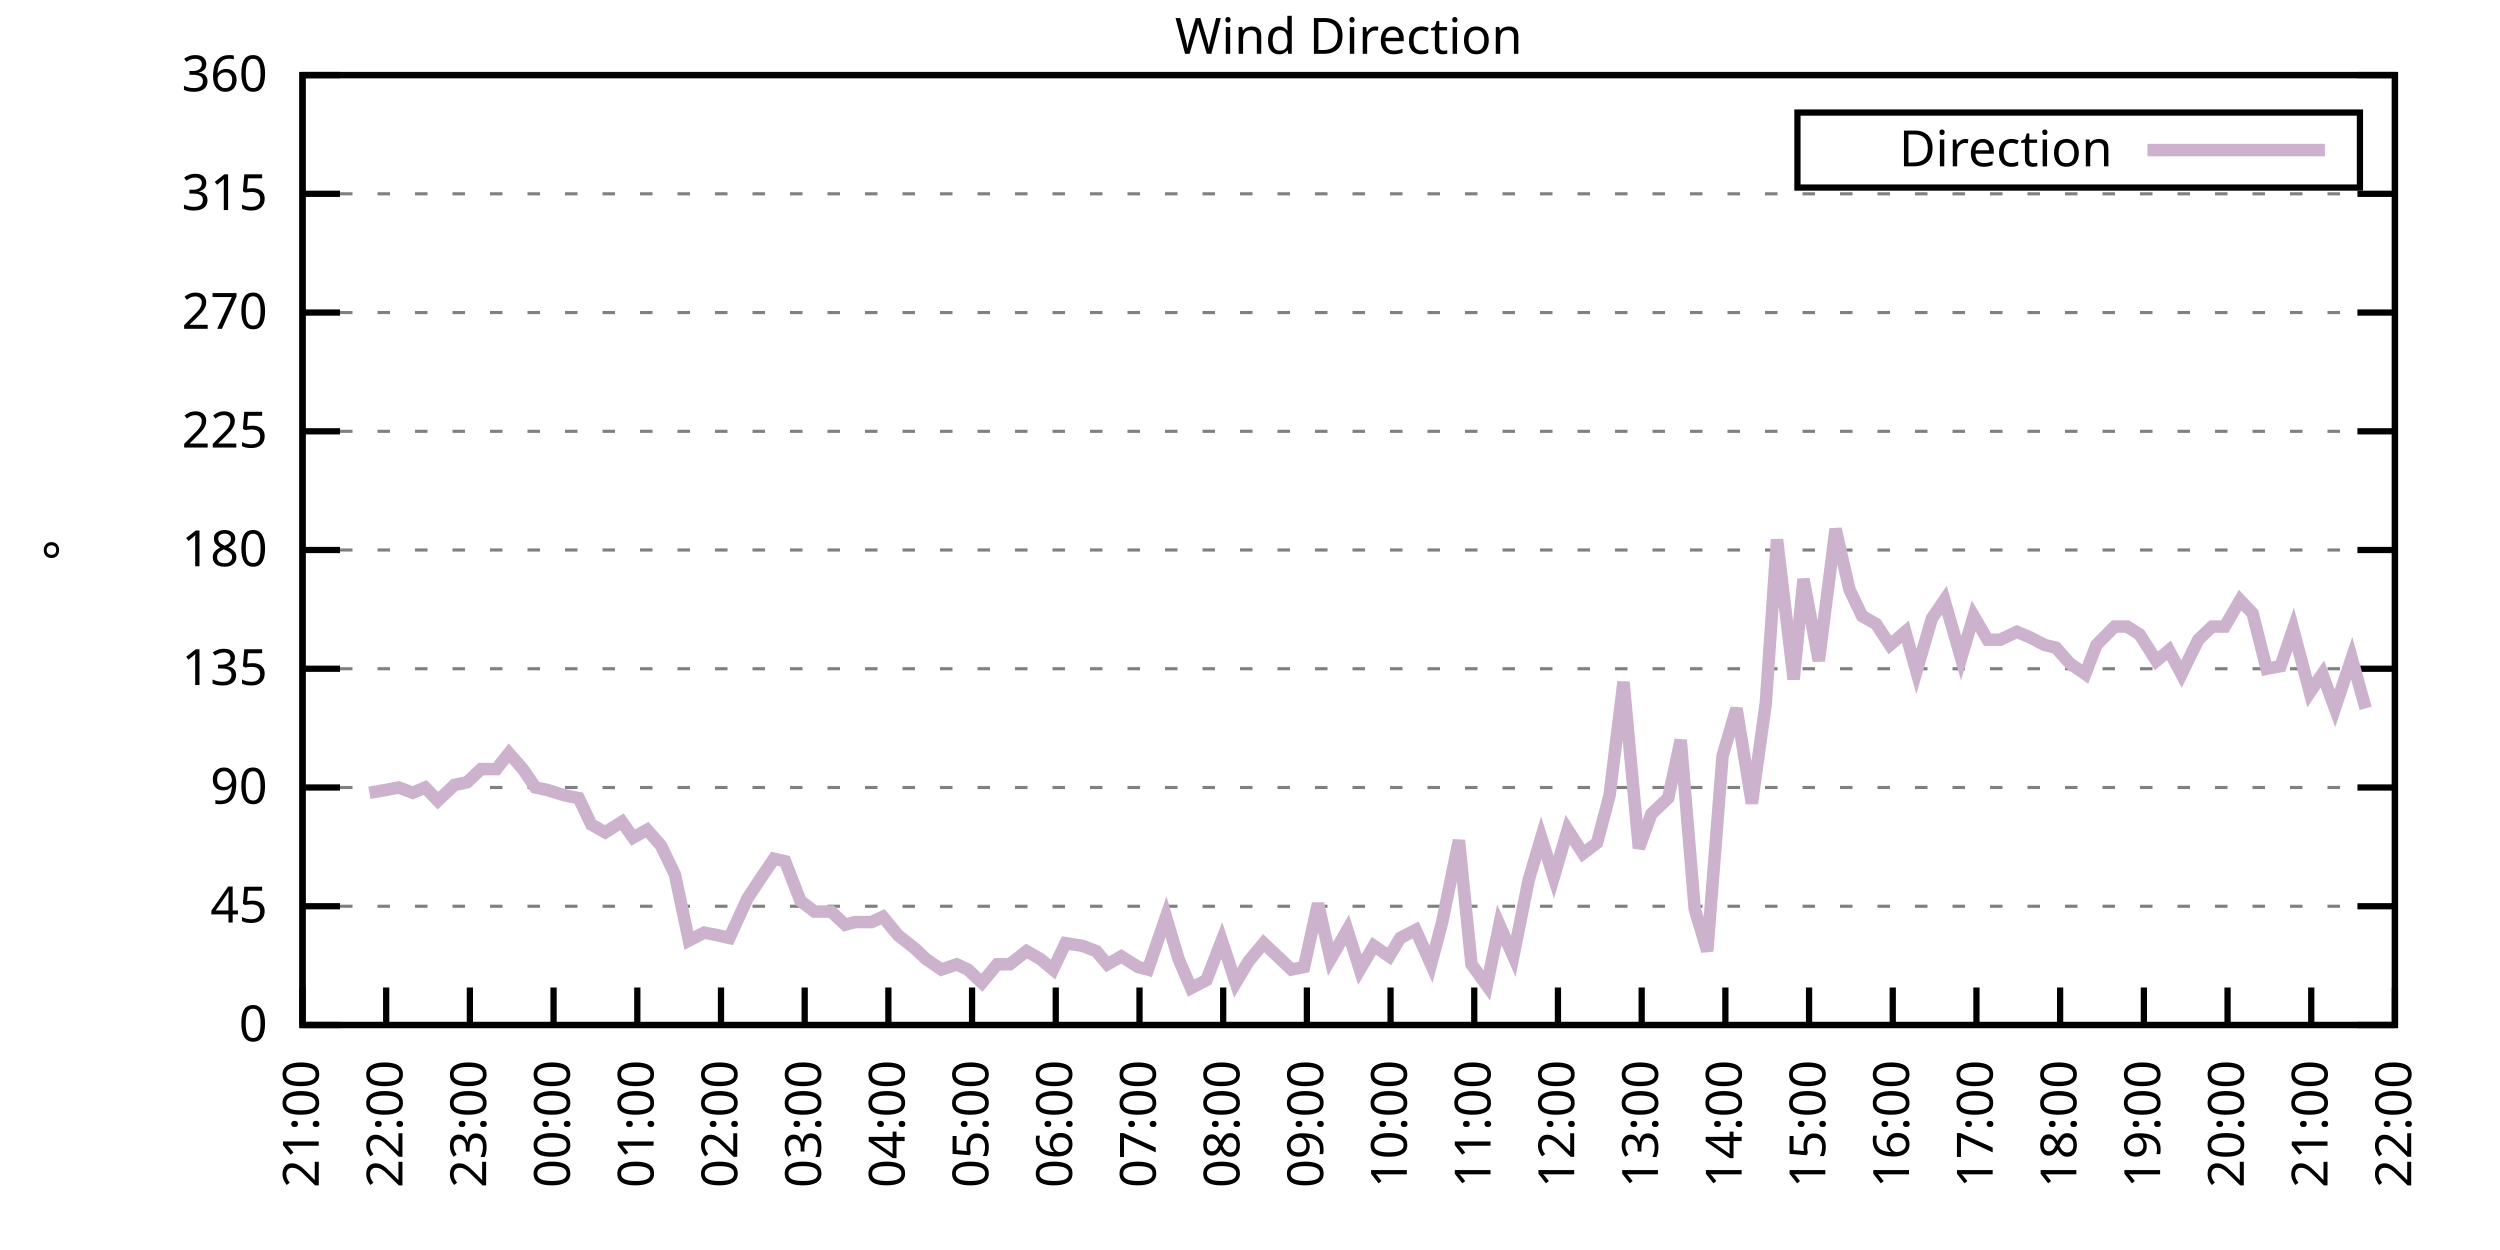
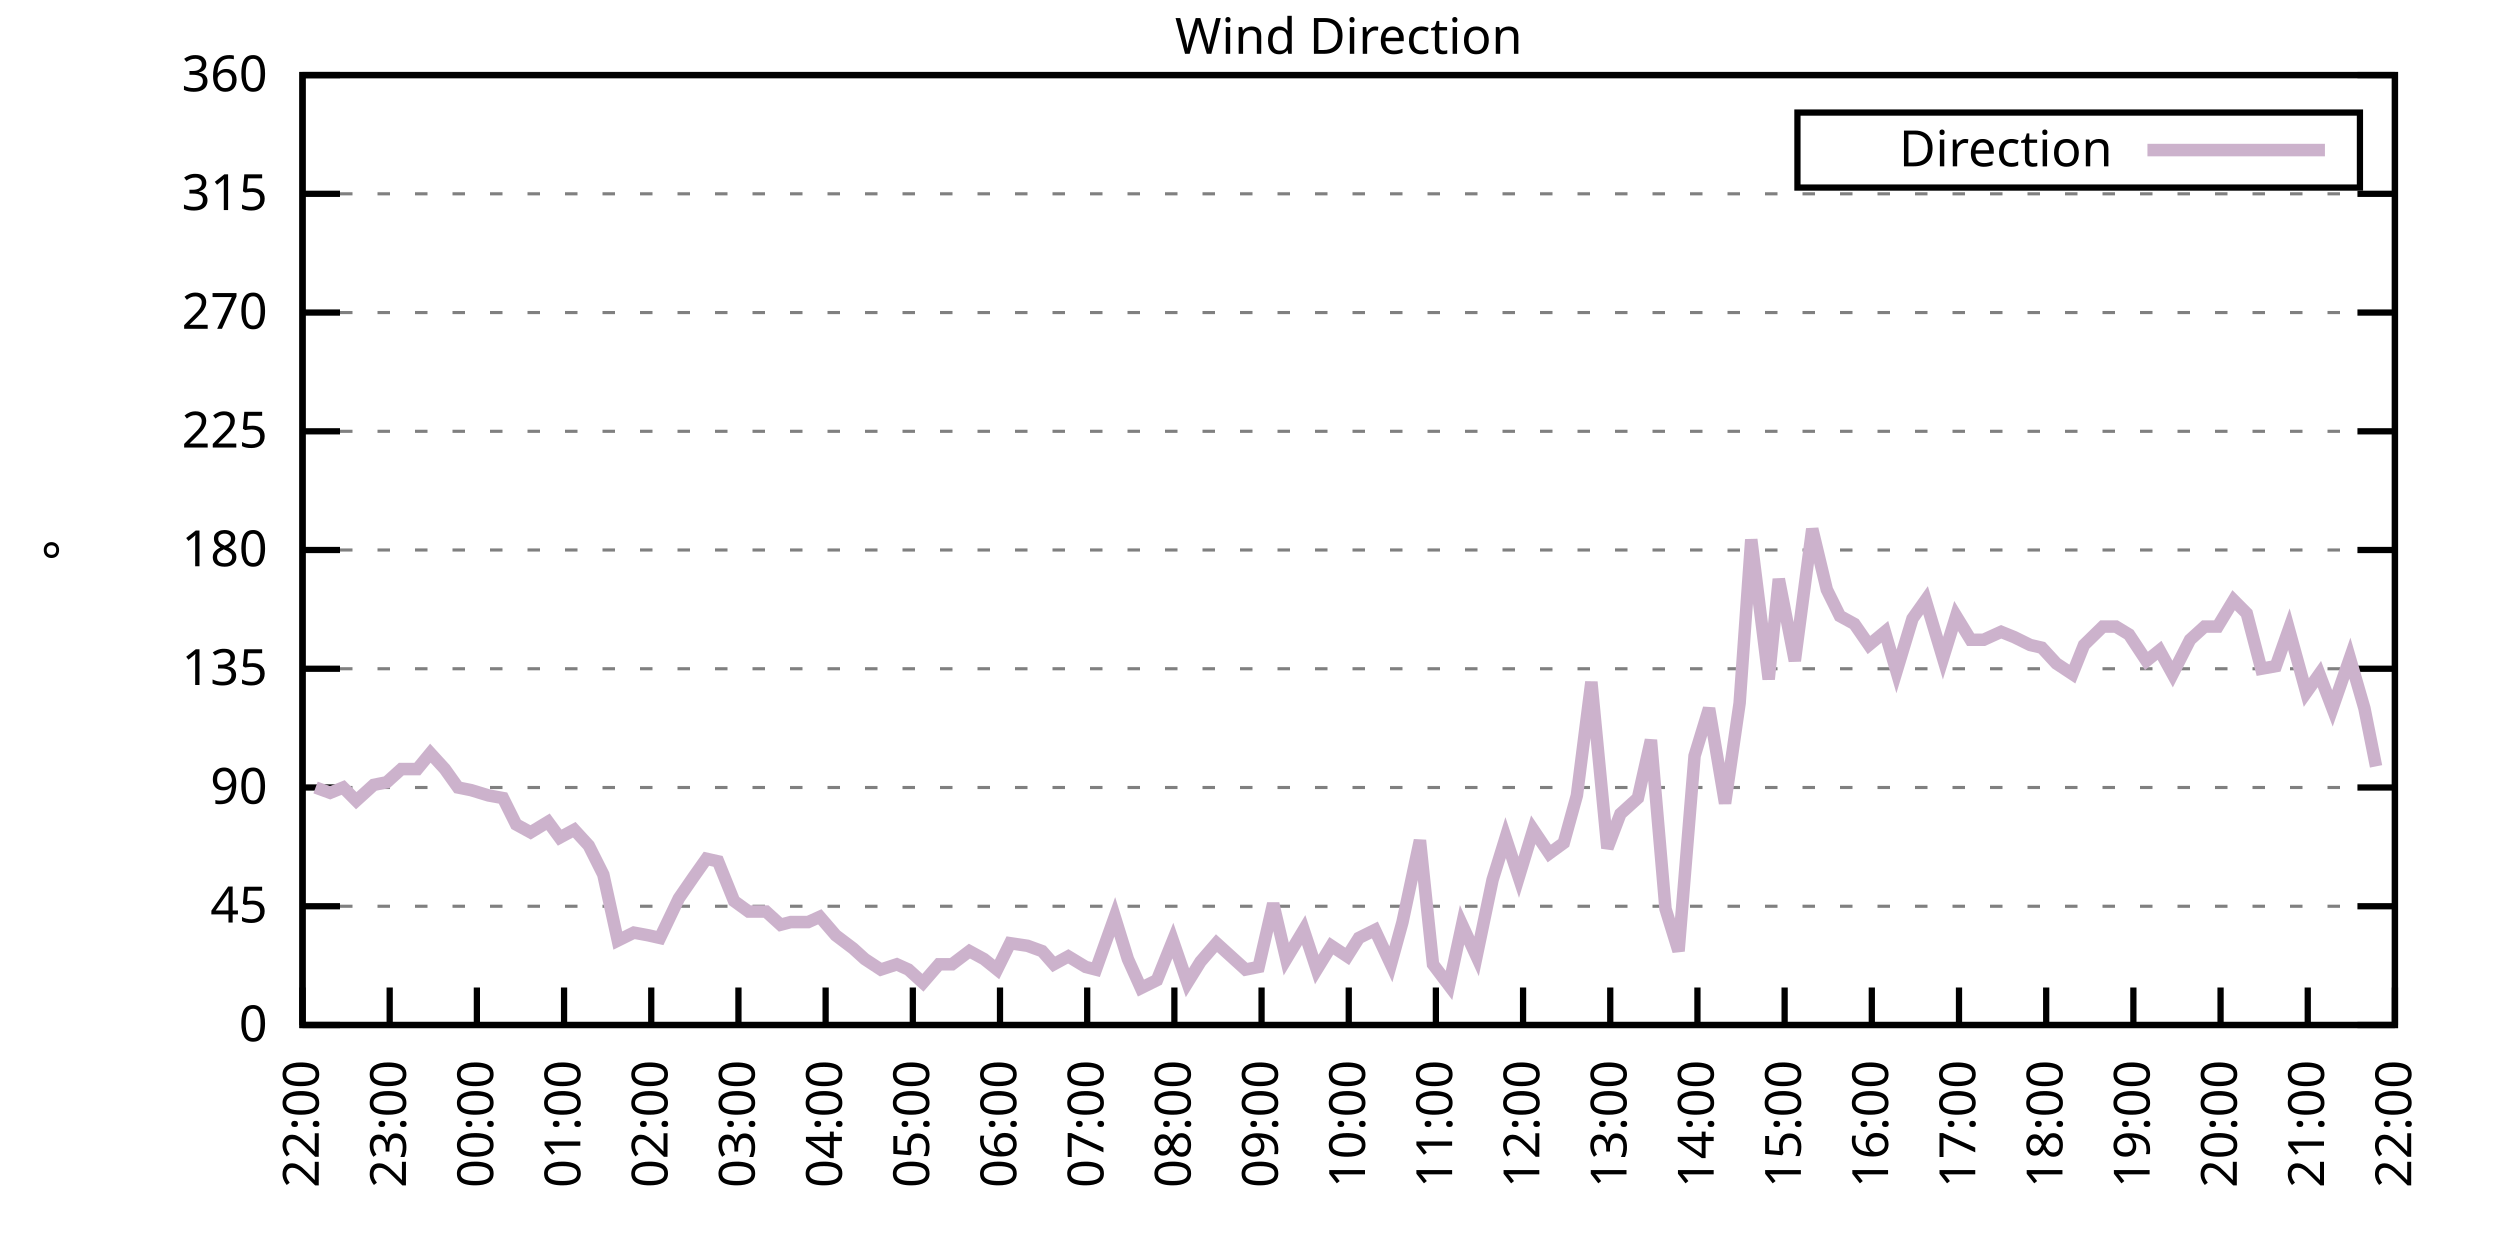
<svg xmlns="http://www.w3.org/2000/svg" xmlns:xlink="http://www.w3.org/1999/xlink" width="400" height="200" viewBox="0 0 400 200">
  <g id="gnuplot_canvas">
    <rect x="0" y="0" width="400" height="200" fill="none" />
    <defs>
      <circle id="gpDot" r="0.5" stroke-width="0.5" stroke="currentColor" />
      <path id="gpPt0" stroke-width="0.333" stroke="currentColor" d="M-1,0 h2 M0,-1 v2" />
      <path id="gpPt1" stroke-width="0.333" stroke="currentColor" d="M-1,-1 L1,1 M1,-1 L-1,1" />
      <path id="gpPt2" stroke-width="0.333" stroke="currentColor" d="M-1,0 L1,0 M0,-1 L0,1 M-1,-1 L1,1 M-1,1 L1,-1" />
      <rect id="gpPt3" stroke-width="0.333" stroke="currentColor" x="-1" y="-1" width="2" height="2" />
      <rect id="gpPt4" stroke-width="0.333" stroke="currentColor" fill="currentColor" x="-1" y="-1" width="2" height="2" />
      <circle id="gpPt5" stroke-width="0.333" stroke="currentColor" cx="0" cy="0" r="1" />
      <use xlink:href="#gpPt5" id="gpPt6" fill="currentColor" stroke="none" />
      <path id="gpPt7" stroke-width="0.333" stroke="currentColor" d="M0,-1.33 L-1.33,0.67 L1.33,0.67 z" />
      <use xlink:href="#gpPt7" id="gpPt8" fill="currentColor" stroke="none" />
      <use xlink:href="#gpPt7" id="gpPt9" stroke="currentColor" transform="rotate(180)" />
      <use xlink:href="#gpPt9" id="gpPt10" fill="currentColor" stroke="none" />
      <use xlink:href="#gpPt3" id="gpPt11" stroke="currentColor" transform="rotate(45)" />
      <use xlink:href="#gpPt11" id="gpPt12" fill="currentColor" stroke="none" />
      <path id="gpPt13" stroke-width="0.333" stroke="currentColor" d="M0,1.330 L1.265,0.411 L0.782,-1.067 L-0.782,-1.076 L-1.265,0.411 z" />
      <use xlink:href="#gpPt13" id="gpPt14" fill="currentColor" stroke="none" />
      <filter id="textbox" filterUnits="objectBoundingBox" x="0" y="0" height="1" width="1">
        <feFlood flood-color="white" flood-opacity="1" result="bgnd" />
        <feComposite in="SourceGraphic" in2="bgnd" operator="atop" />
      </filter>
      <filter id="greybox" filterUnits="objectBoundingBox" x="0" y="0" height="1" width="1">
        <feFlood flood-color="lightgrey" flood-opacity="1" result="grey" />
        <feComposite in="SourceGraphic" in2="grey" operator="atop" />
      </filter>
    </defs>
    <g fill="none" color="white" stroke="currentColor" stroke-width="1.00" stroke-linecap="butt" stroke-linejoin="miter">
</g>
    <g fill="none" color="black" stroke="currentColor" stroke-width="1.00" stroke-linecap="butt" stroke-linejoin="miter">
      <g stroke="none" shape-rendering="crispEdges">
        <polygon fill="rgb(255, 255, 255)" points="48.40,164.00 383.18,164.00 383.18,12.02 48.40,12.02 " />
      </g>
    </g>
    <g fill="none" color="black" stroke="currentColor" stroke-width="1.00" stroke-linecap="butt" stroke-linejoin="miter">
</g>
    <g fill="none" color="black" stroke="black" stroke-width="0.50" stroke-linecap="butt" stroke-linejoin="miter">
</g>
    <g fill="none" color="gray" stroke="currentColor" stroke-width="0.50" stroke-linecap="butt" stroke-linejoin="miter">
      <path stroke="gray" stroke-dasharray="2,4" class="gridline" d="M48.40,164.00 L383.19,164.00  " />
    </g>
    <g fill="none" color="gray" stroke="gray" stroke-width="1.00" stroke-linecap="butt" stroke-linejoin="miter">
</g>
    <g fill="none" color="black" stroke="currentColor" stroke-width="1.00" stroke-linecap="butt" stroke-linejoin="miter">
      <path stroke="black" d="M48.40,164.00 L54.40,164.00 M383.19,164.00 L377.19,164.00  " />
      <g transform="translate(42.80,166.60)" stroke="none" fill="black" font-family="Sans" font-size="8.00" text-anchor="end">
        <text>
          <tspan font-family="Sans"> 0</tspan>
        </text>
      </g>
    </g>
    <g fill="none" color="black" stroke="currentColor" stroke-width="1.00" stroke-linecap="butt" stroke-linejoin="miter">
</g>
    <g fill="none" color="black" stroke="black" stroke-width="0.50" stroke-linecap="butt" stroke-linejoin="miter">
</g>
    <g fill="none" color="gray" stroke="currentColor" stroke-width="0.50" stroke-linecap="butt" stroke-linejoin="miter">
      <path stroke="gray" stroke-dasharray="2,4" class="gridline" d="M48.40,145.00 L383.19,145.00  " />
    </g>
    <g fill="none" color="gray" stroke="gray" stroke-width="1.00" stroke-linecap="butt" stroke-linejoin="miter">
</g>
    <g fill="none" color="black" stroke="currentColor" stroke-width="1.00" stroke-linecap="butt" stroke-linejoin="miter">
      <path stroke="black" d="M48.40,145.00 L54.40,145.00 M383.19,145.00 L377.19,145.00  " />
      <g transform="translate(42.80,147.60)" stroke="none" fill="black" font-family="Sans" font-size="8.00" text-anchor="end">
        <text>
          <tspan font-family="Sans"> 45</tspan>
        </text>
      </g>
    </g>
    <g fill="none" color="black" stroke="currentColor" stroke-width="1.00" stroke-linecap="butt" stroke-linejoin="miter">
</g>
    <g fill="none" color="black" stroke="black" stroke-width="0.50" stroke-linecap="butt" stroke-linejoin="miter">
</g>
    <g fill="none" color="gray" stroke="currentColor" stroke-width="0.50" stroke-linecap="butt" stroke-linejoin="miter">
      <path stroke="gray" stroke-dasharray="2,4" class="gridline" d="M48.40,126.00 L383.19,126.00  " />
    </g>
    <g fill="none" color="gray" stroke="gray" stroke-width="1.00" stroke-linecap="butt" stroke-linejoin="miter">
</g>
    <g fill="none" color="black" stroke="currentColor" stroke-width="1.00" stroke-linecap="butt" stroke-linejoin="miter">
      <path stroke="black" d="M48.40,126.00 L54.40,126.00 M383.19,126.00 L377.19,126.00  " />
      <g transform="translate(42.80,128.60)" stroke="none" fill="black" font-family="Sans" font-size="8.00" text-anchor="end">
        <text>
          <tspan font-family="Sans"> 90</tspan>
        </text>
      </g>
    </g>
    <g fill="none" color="black" stroke="currentColor" stroke-width="1.00" stroke-linecap="butt" stroke-linejoin="miter">
</g>
    <g fill="none" color="black" stroke="black" stroke-width="0.50" stroke-linecap="butt" stroke-linejoin="miter">
</g>
    <g fill="none" color="gray" stroke="currentColor" stroke-width="0.50" stroke-linecap="butt" stroke-linejoin="miter">
      <path stroke="gray" stroke-dasharray="2,4" class="gridline" d="M48.40,107.00 L383.19,107.00  " />
    </g>
    <g fill="none" color="gray" stroke="gray" stroke-width="1.00" stroke-linecap="butt" stroke-linejoin="miter">
</g>
    <g fill="none" color="black" stroke="currentColor" stroke-width="1.00" stroke-linecap="butt" stroke-linejoin="miter">
      <path stroke="black" d="M48.40,107.00 L54.40,107.00 M383.19,107.00 L377.19,107.00  " />
      <g transform="translate(42.80,109.60)" stroke="none" fill="black" font-family="Sans" font-size="8.00" text-anchor="end">
        <text>
          <tspan font-family="Sans"> 135</tspan>
        </text>
      </g>
    </g>
    <g fill="none" color="black" stroke="currentColor" stroke-width="1.00" stroke-linecap="butt" stroke-linejoin="miter">
</g>
    <g fill="none" color="black" stroke="black" stroke-width="0.50" stroke-linecap="butt" stroke-linejoin="miter">
</g>
    <g fill="none" color="gray" stroke="currentColor" stroke-width="0.50" stroke-linecap="butt" stroke-linejoin="miter">
      <path stroke="gray" stroke-dasharray="2,4" class="gridline" d="M48.40,88.00 L383.19,88.00  " />
    </g>
    <g fill="none" color="gray" stroke="gray" stroke-width="1.00" stroke-linecap="butt" stroke-linejoin="miter">
</g>
    <g fill="none" color="black" stroke="currentColor" stroke-width="1.00" stroke-linecap="butt" stroke-linejoin="miter">
      <path stroke="black" d="M48.40,88.00 L54.40,88.00 M383.19,88.00 L377.19,88.00  " />
      <g transform="translate(42.80,90.60)" stroke="none" fill="black" font-family="Sans" font-size="8.00" text-anchor="end">
        <text>
          <tspan font-family="Sans"> 180</tspan>
        </text>
      </g>
    </g>
    <g fill="none" color="black" stroke="currentColor" stroke-width="1.00" stroke-linecap="butt" stroke-linejoin="miter">
</g>
    <g fill="none" color="black" stroke="black" stroke-width="0.50" stroke-linecap="butt" stroke-linejoin="miter">
</g>
    <g fill="none" color="gray" stroke="currentColor" stroke-width="0.50" stroke-linecap="butt" stroke-linejoin="miter">
      <path stroke="gray" stroke-dasharray="2,4" class="gridline" d="M48.40,69.01 L383.19,69.01  " />
    </g>
    <g fill="none" color="gray" stroke="gray" stroke-width="1.00" stroke-linecap="butt" stroke-linejoin="miter">
</g>
    <g fill="none" color="black" stroke="currentColor" stroke-width="1.00" stroke-linecap="butt" stroke-linejoin="miter">
      <path stroke="black" d="M48.40,69.01 L54.40,69.01 M383.19,69.01 L377.19,69.01  " />
      <g transform="translate(42.80,71.61)" stroke="none" fill="black" font-family="Sans" font-size="8.00" text-anchor="end">
        <text>
          <tspan font-family="Sans"> 225</tspan>
        </text>
      </g>
    </g>
    <g fill="none" color="black" stroke="currentColor" stroke-width="1.00" stroke-linecap="butt" stroke-linejoin="miter">
</g>
    <g fill="none" color="black" stroke="black" stroke-width="0.50" stroke-linecap="butt" stroke-linejoin="miter">
</g>
    <g fill="none" color="gray" stroke="currentColor" stroke-width="0.50" stroke-linecap="butt" stroke-linejoin="miter">
      <path stroke="gray" stroke-dasharray="2,4" class="gridline" d="M48.40,50.01 L383.19,50.01  " />
    </g>
    <g fill="none" color="gray" stroke="gray" stroke-width="1.00" stroke-linecap="butt" stroke-linejoin="miter">
</g>
    <g fill="none" color="black" stroke="currentColor" stroke-width="1.00" stroke-linecap="butt" stroke-linejoin="miter">
      <path stroke="black" d="M48.40,50.01 L54.40,50.01 M383.19,50.01 L377.19,50.01  " />
      <g transform="translate(42.80,52.61)" stroke="none" fill="black" font-family="Sans" font-size="8.00" text-anchor="end">
        <text>
          <tspan font-family="Sans"> 270</tspan>
        </text>
      </g>
    </g>
    <g fill="none" color="black" stroke="currentColor" stroke-width="1.00" stroke-linecap="butt" stroke-linejoin="miter">
</g>
    <g fill="none" color="black" stroke="black" stroke-width="0.50" stroke-linecap="butt" stroke-linejoin="miter">
</g>
    <g fill="none" color="gray" stroke="currentColor" stroke-width="0.50" stroke-linecap="butt" stroke-linejoin="miter">
      <path stroke="gray" stroke-dasharray="2,4" class="gridline" d="M48.40,31.01 L383.19,31.01  " />
    </g>
    <g fill="none" color="gray" stroke="gray" stroke-width="1.00" stroke-linecap="butt" stroke-linejoin="miter">
</g>
    <g fill="none" color="black" stroke="currentColor" stroke-width="1.00" stroke-linecap="butt" stroke-linejoin="miter">
      <path stroke="black" d="M48.40,31.01 L54.40,31.01 M383.19,31.01 L377.19,31.01  " />
      <g transform="translate(42.80,33.61)" stroke="none" fill="black" font-family="Sans" font-size="8.00" text-anchor="end">
        <text>
          <tspan font-family="Sans"> 315</tspan>
        </text>
      </g>
    </g>
    <g fill="none" color="black" stroke="currentColor" stroke-width="1.00" stroke-linecap="butt" stroke-linejoin="miter">
</g>
    <g fill="none" color="black" stroke="black" stroke-width="0.50" stroke-linecap="butt" stroke-linejoin="miter">
</g>
    <g fill="none" color="gray" stroke="currentColor" stroke-width="0.50" stroke-linecap="butt" stroke-linejoin="miter">
      <path stroke="gray" stroke-dasharray="2,4" class="gridline" d="M48.40,12.01 L383.19,12.01  " />
    </g>
    <g fill="none" color="gray" stroke="gray" stroke-width="1.00" stroke-linecap="butt" stroke-linejoin="miter">
</g>
    <g fill="none" color="black" stroke="currentColor" stroke-width="1.00" stroke-linecap="butt" stroke-linejoin="miter">
      <path stroke="black" d="M48.40,12.01 L54.40,12.01 M383.19,12.01 L377.19,12.01  " />
      <g transform="translate(42.80,14.61)" stroke="none" fill="black" font-family="Sans" font-size="8.00" text-anchor="end">
        <text>
          <tspan font-family="Sans"> 360</tspan>
        </text>
      </g>
    </g>
    <g fill="none" color="black" stroke="currentColor" stroke-width="1.00" stroke-linecap="butt" stroke-linejoin="miter">
      <path stroke="black" d="M48.40,164.00 L48.40,158.00  " />
      <g transform="translate(51.00,169.60) rotate(270.00)" stroke="none" fill="black" font-family="Sans" font-size="8.00" text-anchor="end">
        <text>
-           <tspan font-family="Sans">21:00</tspan>
-         </text>
-       </g>
-     </g>
-     <g fill="none" color="black" stroke="currentColor" stroke-width="1.00" stroke-linecap="butt" stroke-linejoin="miter">
-       <path stroke="black" d="M61.79,164.00 L61.79,158.00  " />
-       <g transform="translate(64.39,169.60) rotate(270.00)" stroke="none" fill="black" font-family="Sans" font-size="8.00" text-anchor="end">
-         <text>
          <tspan font-family="Sans">22:00</tspan>
        </text>
      </g>
    </g>
    <g fill="none" color="black" stroke="currentColor" stroke-width="1.00" stroke-linecap="butt" stroke-linejoin="miter">
-       <path stroke="black" d="M75.18,164.00 L75.18,158.00  " />
-       <g transform="translate(77.78,169.60) rotate(270.00)" stroke="none" fill="black" font-family="Sans" font-size="8.00" text-anchor="end">
+       <path stroke="black" d="M62.35,164.00 L62.35,158.00  " />
+       <g transform="translate(64.95,169.60) rotate(270.00)" stroke="none" fill="black" font-family="Sans" font-size="8.00" text-anchor="end">
        <text>
          <tspan font-family="Sans">23:00</tspan>
        </text>
      </g>
    </g>
    <g fill="none" color="black" stroke="currentColor" stroke-width="1.00" stroke-linecap="butt" stroke-linejoin="miter">
-       <path stroke="black" d="M88.57,164.00 L88.57,158.00  " />
-       <g transform="translate(91.17,169.60) rotate(270.00)" stroke="none" fill="black" font-family="Sans" font-size="8.00" text-anchor="end">
+       <path stroke="black" d="M76.30,164.00 L76.30,158.00  " />
+       <g transform="translate(78.90,169.60) rotate(270.00)" stroke="none" fill="black" font-family="Sans" font-size="8.00" text-anchor="end">
        <text>
          <tspan font-family="Sans">00:00</tspan>
        </text>
      </g>
    </g>
    <g fill="none" color="black" stroke="currentColor" stroke-width="1.00" stroke-linecap="butt" stroke-linejoin="miter">
-       <path stroke="black" d="M101.97,164.00 L101.97,158.00  " />
-       <g transform="translate(104.57,169.60) rotate(270.00)" stroke="none" fill="black" font-family="Sans" font-size="8.00" text-anchor="end">
+       <path stroke="black" d="M90.25,164.00 L90.25,158.00  " />
+       <g transform="translate(92.85,169.60) rotate(270.00)" stroke="none" fill="black" font-family="Sans" font-size="8.00" text-anchor="end">
        <text>
          <tspan font-family="Sans">01:00</tspan>
        </text>
      </g>
    </g>
    <g fill="none" color="black" stroke="currentColor" stroke-width="1.00" stroke-linecap="butt" stroke-linejoin="miter">
-       <path stroke="black" d="M115.36,164.00 L115.36,158.00  " />
-       <g transform="translate(117.96,169.60) rotate(270.00)" stroke="none" fill="black" font-family="Sans" font-size="8.00" text-anchor="end">
+       <path stroke="black" d="M104.20,164.00 L104.20,158.00  " />
+       <g transform="translate(106.80,169.60) rotate(270.00)" stroke="none" fill="black" font-family="Sans" font-size="8.00" text-anchor="end">
        <text>
          <tspan font-family="Sans">02:00</tspan>
        </text>
      </g>
    </g>
    <g fill="none" color="black" stroke="currentColor" stroke-width="1.00" stroke-linecap="butt" stroke-linejoin="miter">
-       <path stroke="black" d="M128.75,164.00 L128.75,158.00  " />
-       <g transform="translate(131.35,169.60) rotate(270.00)" stroke="none" fill="black" font-family="Sans" font-size="8.00" text-anchor="end">
+       <path stroke="black" d="M118.15,164.00 L118.15,158.00  " />
+       <g transform="translate(120.75,169.60) rotate(270.00)" stroke="none" fill="black" font-family="Sans" font-size="8.00" text-anchor="end">
        <text>
          <tspan font-family="Sans">03:00</tspan>
        </text>
      </g>
    </g>
    <g fill="none" color="black" stroke="currentColor" stroke-width="1.00" stroke-linecap="butt" stroke-linejoin="miter">
-       <path stroke="black" d="M142.14,164.00 L142.14,158.00  " />
-       <g transform="translate(144.74,169.60) rotate(270.00)" stroke="none" fill="black" font-family="Sans" font-size="8.00" text-anchor="end">
+       <path stroke="black" d="M132.10,164.00 L132.10,158.00  " />
+       <g transform="translate(134.70,169.60) rotate(270.00)" stroke="none" fill="black" font-family="Sans" font-size="8.00" text-anchor="end">
        <text>
          <tspan font-family="Sans">04:00</tspan>
        </text>
      </g>
    </g>
    <g fill="none" color="black" stroke="currentColor" stroke-width="1.00" stroke-linecap="butt" stroke-linejoin="miter">
-       <path stroke="black" d="M155.53,164.00 L155.53,158.00  " />
-       <g transform="translate(158.13,169.60) rotate(270.00)" stroke="none" fill="black" font-family="Sans" font-size="8.00" text-anchor="end">
+       <path stroke="black" d="M146.05,164.00 L146.05,158.00  " />
+       <g transform="translate(148.65,169.60) rotate(270.00)" stroke="none" fill="black" font-family="Sans" font-size="8.00" text-anchor="end">
        <text>
          <tspan font-family="Sans">05:00</tspan>
        </text>
      </g>
    </g>
    <g fill="none" color="black" stroke="currentColor" stroke-width="1.00" stroke-linecap="butt" stroke-linejoin="miter">
-       <path stroke="black" d="M168.92,164.00 L168.92,158.00  " />
-       <g transform="translate(171.52,169.60) rotate(270.00)" stroke="none" fill="black" font-family="Sans" font-size="8.00" text-anchor="end">
+       <path stroke="black" d="M160.00,164.00 L160.00,158.00  " />
+       <g transform="translate(162.60,169.60) rotate(270.00)" stroke="none" fill="black" font-family="Sans" font-size="8.00" text-anchor="end">
        <text>
          <tspan font-family="Sans">06:00</tspan>
        </text>
      </g>
    </g>
    <g fill="none" color="black" stroke="currentColor" stroke-width="1.00" stroke-linecap="butt" stroke-linejoin="miter">
-       <path stroke="black" d="M182.32,164.00 L182.32,158.00  " />
-       <g transform="translate(184.92,169.60) rotate(270.00)" stroke="none" fill="black" font-family="Sans" font-size="8.00" text-anchor="end">
+       <path stroke="black" d="M173.95,164.00 L173.95,158.00  " />
+       <g transform="translate(176.55,169.60) rotate(270.00)" stroke="none" fill="black" font-family="Sans" font-size="8.00" text-anchor="end">
        <text>
          <tspan font-family="Sans">07:00</tspan>
        </text>
      </g>
    </g>
    <g fill="none" color="black" stroke="currentColor" stroke-width="1.00" stroke-linecap="butt" stroke-linejoin="miter">
-       <path stroke="black" d="M195.71,164.00 L195.71,158.00  " />
-       <g transform="translate(198.31,169.60) rotate(270.00)" stroke="none" fill="black" font-family="Sans" font-size="8.00" text-anchor="end">
+       <path stroke="black" d="M187.90,164.00 L187.90,158.00  " />
+       <g transform="translate(190.50,169.60) rotate(270.00)" stroke="none" fill="black" font-family="Sans" font-size="8.00" text-anchor="end">
        <text>
          <tspan font-family="Sans">08:00</tspan>
        </text>
      </g>
    </g>
    <g fill="none" color="black" stroke="currentColor" stroke-width="1.00" stroke-linecap="butt" stroke-linejoin="miter">
-       <path stroke="black" d="M209.10,164.00 L209.10,158.00  " />
-       <g transform="translate(211.70,169.60) rotate(270.00)" stroke="none" fill="black" font-family="Sans" font-size="8.00" text-anchor="end">
+       <path stroke="black" d="M201.85,164.00 L201.85,158.00  " />
+       <g transform="translate(204.45,169.60) rotate(270.00)" stroke="none" fill="black" font-family="Sans" font-size="8.00" text-anchor="end">
        <text>
          <tspan font-family="Sans">09:00</tspan>
        </text>
      </g>
    </g>
    <g fill="none" color="black" stroke="currentColor" stroke-width="1.00" stroke-linecap="butt" stroke-linejoin="miter">
-       <path stroke="black" d="M222.49,164.00 L222.49,158.00  " />
-       <g transform="translate(225.09,169.60) rotate(270.00)" stroke="none" fill="black" font-family="Sans" font-size="8.00" text-anchor="end">
+       <path stroke="black" d="M215.80,164.00 L215.80,158.00  " />
+       <g transform="translate(218.40,169.60) rotate(270.00)" stroke="none" fill="black" font-family="Sans" font-size="8.00" text-anchor="end">
        <text>
          <tspan font-family="Sans">10:00</tspan>
        </text>
      </g>
    </g>
    <g fill="none" color="black" stroke="currentColor" stroke-width="1.00" stroke-linecap="butt" stroke-linejoin="miter">
-       <path stroke="black" d="M235.88,164.00 L235.88,158.00  " />
-       <g transform="translate(238.48,169.60) rotate(270.00)" stroke="none" fill="black" font-family="Sans" font-size="8.00" text-anchor="end">
+       <path stroke="black" d="M229.74,164.00 L229.74,158.00  " />
+       <g transform="translate(232.34,169.60) rotate(270.00)" stroke="none" fill="black" font-family="Sans" font-size="8.00" text-anchor="end">
        <text>
          <tspan font-family="Sans">11:00</tspan>
        </text>
      </g>
    </g>
    <g fill="none" color="black" stroke="currentColor" stroke-width="1.00" stroke-linecap="butt" stroke-linejoin="miter">
-       <path stroke="black" d="M249.27,164.00 L249.27,158.00  " />
-       <g transform="translate(251.87,169.60) rotate(270.00)" stroke="none" fill="black" font-family="Sans" font-size="8.00" text-anchor="end">
+       <path stroke="black" d="M243.69,164.00 L243.69,158.00  " />
+       <g transform="translate(246.29,169.60) rotate(270.00)" stroke="none" fill="black" font-family="Sans" font-size="8.00" text-anchor="end">
        <text>
          <tspan font-family="Sans">12:00</tspan>
        </text>
      </g>
    </g>
    <g fill="none" color="black" stroke="currentColor" stroke-width="1.00" stroke-linecap="butt" stroke-linejoin="miter">
-       <path stroke="black" d="M262.67,164.00 L262.67,158.00  " />
-       <g transform="translate(265.27,169.60) rotate(270.00)" stroke="none" fill="black" font-family="Sans" font-size="8.00" text-anchor="end">
+       <path stroke="black" d="M257.64,164.00 L257.64,158.00  " />
+       <g transform="translate(260.24,169.60) rotate(270.00)" stroke="none" fill="black" font-family="Sans" font-size="8.00" text-anchor="end">
        <text>
          <tspan font-family="Sans">13:00</tspan>
        </text>
      </g>
    </g>
    <g fill="none" color="black" stroke="currentColor" stroke-width="1.00" stroke-linecap="butt" stroke-linejoin="miter">
-       <path stroke="black" d="M276.06,164.00 L276.06,158.00  " />
-       <g transform="translate(278.66,169.60) rotate(270.00)" stroke="none" fill="black" font-family="Sans" font-size="8.00" text-anchor="end">
+       <path stroke="black" d="M271.59,164.00 L271.59,158.00  " />
+       <g transform="translate(274.19,169.60) rotate(270.00)" stroke="none" fill="black" font-family="Sans" font-size="8.00" text-anchor="end">
        <text>
          <tspan font-family="Sans">14:00</tspan>
        </text>
      </g>
    </g>
    <g fill="none" color="black" stroke="currentColor" stroke-width="1.00" stroke-linecap="butt" stroke-linejoin="miter">
-       <path stroke="black" d="M289.45,164.00 L289.45,158.00  " />
-       <g transform="translate(292.05,169.60) rotate(270.00)" stroke="none" fill="black" font-family="Sans" font-size="8.00" text-anchor="end">
+       <path stroke="black" d="M285.54,164.00 L285.54,158.00  " />
+       <g transform="translate(288.14,169.60) rotate(270.00)" stroke="none" fill="black" font-family="Sans" font-size="8.00" text-anchor="end">
        <text>
          <tspan font-family="Sans">15:00</tspan>
        </text>
      </g>
    </g>
    <g fill="none" color="black" stroke="currentColor" stroke-width="1.00" stroke-linecap="butt" stroke-linejoin="miter">
-       <path stroke="black" d="M302.84,164.00 L302.84,158.00  " />
-       <g transform="translate(305.44,169.60) rotate(270.00)" stroke="none" fill="black" font-family="Sans" font-size="8.00" text-anchor="end">
+       <path stroke="black" d="M299.49,164.00 L299.49,158.00  " />
+       <g transform="translate(302.09,169.60) rotate(270.00)" stroke="none" fill="black" font-family="Sans" font-size="8.00" text-anchor="end">
        <text>
          <tspan font-family="Sans">16:00</tspan>
        </text>
      </g>
    </g>
    <g fill="none" color="black" stroke="currentColor" stroke-width="1.00" stroke-linecap="butt" stroke-linejoin="miter">
-       <path stroke="black" d="M316.23,164.00 L316.23,158.00  " />
-       <g transform="translate(318.83,169.60) rotate(270.00)" stroke="none" fill="black" font-family="Sans" font-size="8.00" text-anchor="end">
+       <path stroke="black" d="M313.44,164.00 L313.44,158.00  " />
+       <g transform="translate(316.04,169.60) rotate(270.00)" stroke="none" fill="black" font-family="Sans" font-size="8.00" text-anchor="end">
        <text>
          <tspan font-family="Sans">17:00</tspan>
        </text>
      </g>
    </g>
    <g fill="none" color="black" stroke="currentColor" stroke-width="1.00" stroke-linecap="butt" stroke-linejoin="miter">
-       <path stroke="black" d="M329.62,164.00 L329.62,158.00  " />
-       <g transform="translate(332.22,169.60) rotate(270.00)" stroke="none" fill="black" font-family="Sans" font-size="8.00" text-anchor="end">
+       <path stroke="black" d="M327.39,164.00 L327.39,158.00  " />
+       <g transform="translate(329.99,169.60) rotate(270.00)" stroke="none" fill="black" font-family="Sans" font-size="8.00" text-anchor="end">
        <text>
          <tspan font-family="Sans">18:00</tspan>
        </text>
      </g>
    </g>
    <g fill="none" color="black" stroke="currentColor" stroke-width="1.00" stroke-linecap="butt" stroke-linejoin="miter">
-       <path stroke="black" d="M343.02,164.00 L343.02,158.00  " />
-       <g transform="translate(345.62,169.60) rotate(270.00)" stroke="none" fill="black" font-family="Sans" font-size="8.00" text-anchor="end">
+       <path stroke="black" d="M341.34,164.00 L341.34,158.00  " />
+       <g transform="translate(343.94,169.60) rotate(270.00)" stroke="none" fill="black" font-family="Sans" font-size="8.00" text-anchor="end">
        <text>
          <tspan font-family="Sans">19:00</tspan>
        </text>
      </g>
    </g>
    <g fill="none" color="black" stroke="currentColor" stroke-width="1.00" stroke-linecap="butt" stroke-linejoin="miter">
-       <path stroke="black" d="M356.41,164.00 L356.41,158.00  " />
-       <g transform="translate(359.01,169.60) rotate(270.00)" stroke="none" fill="black" font-family="Sans" font-size="8.00" text-anchor="end">
+       <path stroke="black" d="M355.29,164.00 L355.29,158.00  " />
+       <g transform="translate(357.89,169.60) rotate(270.00)" stroke="none" fill="black" font-family="Sans" font-size="8.00" text-anchor="end">
        <text>
          <tspan font-family="Sans">20:00</tspan>
        </text>
      </g>
    </g>
    <g fill="none" color="black" stroke="currentColor" stroke-width="1.00" stroke-linecap="butt" stroke-linejoin="miter">
-       <path stroke="black" d="M369.80,164.00 L369.80,158.00  " />
-       <g transform="translate(372.40,169.60) rotate(270.00)" stroke="none" fill="black" font-family="Sans" font-size="8.00" text-anchor="end">
+       <path stroke="black" d="M369.24,164.00 L369.24,158.00  " />
+       <g transform="translate(371.84,169.60) rotate(270.00)" stroke="none" fill="black" font-family="Sans" font-size="8.00" text-anchor="end">
        <text>
          <tspan font-family="Sans">21:00</tspan>
        </text>
      </g>
    </g>
    <g fill="none" color="black" stroke="currentColor" stroke-width="1.00" stroke-linecap="butt" stroke-linejoin="miter">
      <path stroke="black" d="M383.19,164.00 L383.19,158.00  " />
      <g transform="translate(385.79,169.60) rotate(270.00)" stroke="none" fill="black" font-family="Sans" font-size="8.00" text-anchor="end">
        <text>
          <tspan font-family="Sans">22:00</tspan>
        </text>
      </g>
    </g>
    <g fill="none" color="black" stroke="currentColor" stroke-width="1.00" stroke-linecap="butt" stroke-linejoin="miter">
</g>
    <g fill="none" color="black" stroke="currentColor" stroke-width="1.00" stroke-linecap="butt" stroke-linejoin="miter">
      <path stroke="black" d="M48.40,12.01 L48.40,164.00 L383.19,164.00 L383.19,12.01 L48.40,12.01 Z  " />
    </g>
    <g fill="none" color="black" stroke="currentColor" stroke-width="1.00" stroke-linecap="butt" stroke-linejoin="miter">
</g>
    <g fill="none" color="black" stroke="currentColor" stroke-width="1.00" stroke-linecap="butt" stroke-linejoin="miter">
      <path stroke="black" d="M287.59,30.01 L287.59,18.01 L377.59,18.01 L377.59,30.01 L287.59,30.01 Z  " />
    </g>
    <g id="Wind_direction_plot_1">
      <g fill="none" color="white" stroke="black" stroke-width="2.00" stroke-linecap="butt" stroke-linejoin="miter">
</g>
      <g fill="none" color="black" stroke="currentColor" stroke-width="2.00" stroke-linecap="butt" stroke-linejoin="miter">
        <g transform="translate(337.99,26.61)" stroke="none" fill="black" font-family="Sans" font-size="8.00" text-anchor="end">
          <text>
            <tspan font-family="Sans">Direction</tspan>
          </text>
        </g>
      </g>
      <g fill="none" color="black" stroke="currentColor" stroke-width="2.00" stroke-linecap="butt" stroke-linejoin="miter">
-         <path stroke="rgb(204, 178, 204)" d="M343.59,24.01 L371.99,24.01 M59.11,126.85 L61.57,126.42 L63.80,126.00 L66.03,126.85 L68.04,126.00 L70.05,128.11   L72.73,125.58 L74.74,125.16 L76.97,123.05 L79.42,123.05 L81.43,120.51 L83.66,123.05 L85.67,126.00 L87.68,126.42   L90.36,127.27 L92.59,127.69 L94.60,131.91 L96.83,133.18 L99.51,131.49 L101.30,134.02 L103.53,132.76 L105.76,135.29   L107.99,139.93 L110.22,150.49 L112.68,149.22 L114.91,149.65 L116.70,150.07 L119.60,143.73 L121.83,140.36 L123.84,137.40   L125.62,137.82 L128.08,144.16 L130.31,145.85 L132.99,145.85 L135.22,147.96 L136.78,147.53 L139.46,147.53 L141.25,146.69   L143.70,149.65 L146.38,151.76 L148.17,153.45 L150.62,155.13 L153.08,154.29 L154.86,155.13 L157.10,157.24 L159.55,154.29   L161.56,154.29 L164.24,152.18 L166.47,153.45 L168.48,155.13 L170.49,150.91 L173.17,151.33 L175.40,152.18 L177.18,154.29   L179.41,153.02 L182.09,154.71 L183.66,155.13 L186.56,146.69 L188.57,153.45 L190.57,158.09 L193.03,156.82 L195.48,150.49   L197.72,157.24 L199.73,153.87 L202.18,150.91 L203.97,152.60 L206.64,155.13 L208.65,154.71 L210.88,144.58 L212.89,153.45   L215.57,148.80 L217.58,155.13 L219.81,151.33 L222.27,153.02 L224.05,150.07 L226.51,148.80 L228.96,154.29 L230.75,147.53   L233.43,134.45 L235.44,154.29 L237.89,157.67 L239.90,147.96 L242.13,153.02 L244.59,140.78 L246.60,134.02 L248.60,140.36   L250.84,132.76 L253.29,136.56 L255.52,134.87 L257.53,127.27 L259.76,109.11 L262.22,135.71 L264.23,130.22 L266.91,127.69   L268.92,118.40 L271.15,145.42 L273.16,152.18 L275.61,120.94 L277.84,113.34 L280.30,128.54 L282.53,112.49 L284.32,86.32   L286.99,108.69 L288.56,92.65 L291.01,105.74 L293.69,84.63 L295.92,94.34 L297.93,98.56 L300.16,99.83 L302.39,103.20   L304.85,101.09 L306.63,107.43 L309.09,98.98 L311.10,96.03 L313.78,105.31 L315.79,98.56 L318.02,102.36 L320.03,102.36   L322.70,101.09 L324.71,101.94 L327.17,103.20 L328.95,103.63 L331.19,106.16 L333.64,107.85 L335.43,103.20 L338.33,100.25   L340.34,100.25 L342.35,101.52 L345.02,105.74 L347.03,104.05 L349.04,107.85 L351.72,102.36 L353.95,100.25 L355.96,100.25   L358.42,96.03 L360.42,98.14 L362.66,107.00 L364.89,106.58 L366.90,100.67 L369.58,110.80 L371.58,107.85 L373.59,113.34   L376.27,105.31 L378.50,113.34  " />
+         <path stroke="rgb(204, 178, 204)" d="M343.59,24.01 L371.99,24.01 M50.49,126.00 L52.82,126.85 L54.91,126.00 L57.00,128.11 L59.79,125.58 L61.88,125.16   L64.21,123.05 L66.77,123.05 L68.86,120.51 L71.18,123.05 L73.28,126.00 L75.37,126.42 L78.16,127.27 L80.48,127.69   L82.58,131.91 L84.90,133.18 L87.69,131.49 L89.55,134.02 L91.88,132.76 L94.20,135.29 L96.53,139.93 L98.85,150.49   L101.41,149.22 L103.73,149.65 L105.59,150.07 L108.62,143.73 L110.94,140.36 L113.03,137.40 L114.89,137.82 L117.45,144.16   L119.78,145.85 L122.57,145.85 L124.89,147.96 L126.52,147.53 L129.31,147.53 L131.17,146.69 L133.72,149.65 L136.51,151.76   L138.37,153.45 L140.93,155.13 L143.49,154.29 L145.35,155.13 L147.67,157.24 L150.23,154.29 L152.32,154.29 L155.11,152.18   L157.44,153.45 L159.53,155.13 L161.62,150.91 L164.41,151.33 L166.74,152.18 L168.60,154.29 L170.92,153.02 L173.71,154.71   L175.34,155.13 L178.36,146.69 L180.46,153.45 L182.55,158.09 L185.11,156.82 L187.66,150.49 L189.99,157.24 L192.08,153.87   L194.64,150.91 L196.50,152.60 L199.29,155.13 L201.38,154.71 L203.71,144.58 L205.80,153.45 L208.59,148.80 L210.68,155.13   L213.01,151.33 L215.56,153.02 L217.42,150.07 L219.98,148.80 L222.54,154.29 L224.40,147.53 L227.19,134.45 L229.28,154.29   L231.84,157.67 L233.93,147.96 L236.25,153.02 L238.81,140.78 L240.90,134.02 L243.00,140.36 L245.32,132.76 L247.88,136.56   L250.20,134.87 L252.30,127.27 L254.62,109.11 L257.18,135.71 L259.27,130.22 L262.06,127.69 L264.15,118.40 L266.48,145.42   L268.57,152.18 L271.13,120.94 L273.45,113.34 L276.01,128.54 L278.34,112.49 L280.20,86.32 L282.99,108.69 L284.61,92.65   L287.17,105.74 L289.96,84.63 L292.29,94.34 L294.38,98.56 L296.70,99.83 L299.03,103.20 L301.58,101.09 L303.44,107.43   L306.00,98.98 L308.09,96.03 L310.88,105.31 L312.98,98.56 L315.30,102.36 L317.39,102.36 L320.18,101.09 L322.28,101.94   L324.83,103.20 L326.69,103.63 L329.02,106.16 L331.58,107.85 L333.44,103.20 L336.46,100.25 L338.55,100.25 L340.64,101.52   L343.43,105.74 L345.53,104.05 L347.62,107.85 L350.41,102.36 L352.73,100.25 L354.83,100.25 L357.38,96.03 L359.48,98.14   L361.80,107.00 L364.13,106.58 L366.22,100.67 L369.01,110.80 L371.10,107.85 L373.19,113.34 L375.98,105.31 L378.31,113.34   L380.17,122.62  " />
      </g>
    </g>
    <g fill="none" color="black" stroke="currentColor" stroke-width="2.00" stroke-linecap="butt" stroke-linejoin="miter">
</g>
    <g fill="none" color="black" stroke="black" stroke-width="1.00" stroke-linecap="butt" stroke-linejoin="miter">
</g>
    <g fill="none" color="black" stroke="currentColor" stroke-width="1.00" stroke-linecap="butt" stroke-linejoin="miter">
      <path stroke="black" d="M48.40,12.01 L48.40,164.00 L383.19,164.00 L383.19,12.01 L48.40,12.01 Z  " />
      <g transform="translate(12.80,88.01) rotate(270.00)" stroke="none" fill="black" font-family="Sans" font-size="8.00" text-anchor="middle">
        <text>
          <tspan font-family="Sans">°</tspan>
        </text>
      </g>
    </g>
    <g fill="none" color="black" stroke="currentColor" stroke-width="1.00" stroke-linecap="butt" stroke-linejoin="miter">
</g>
    <g fill="none" color="black" stroke="currentColor" stroke-width="1.00" stroke-linecap="butt" stroke-linejoin="miter">
      <g transform="translate(215.79,8.61)" stroke="none" fill="black" font-family="Sans" font-size="8.00" text-anchor="middle">
        <text>
          <tspan font-family="Sans">Wind Direction</tspan>
        </text>
      </g>
    </g>
    <g fill="none" color="black" stroke="currentColor" stroke-width="1.00" stroke-linecap="butt" stroke-linejoin="miter">
</g>
  </g>
</svg>
